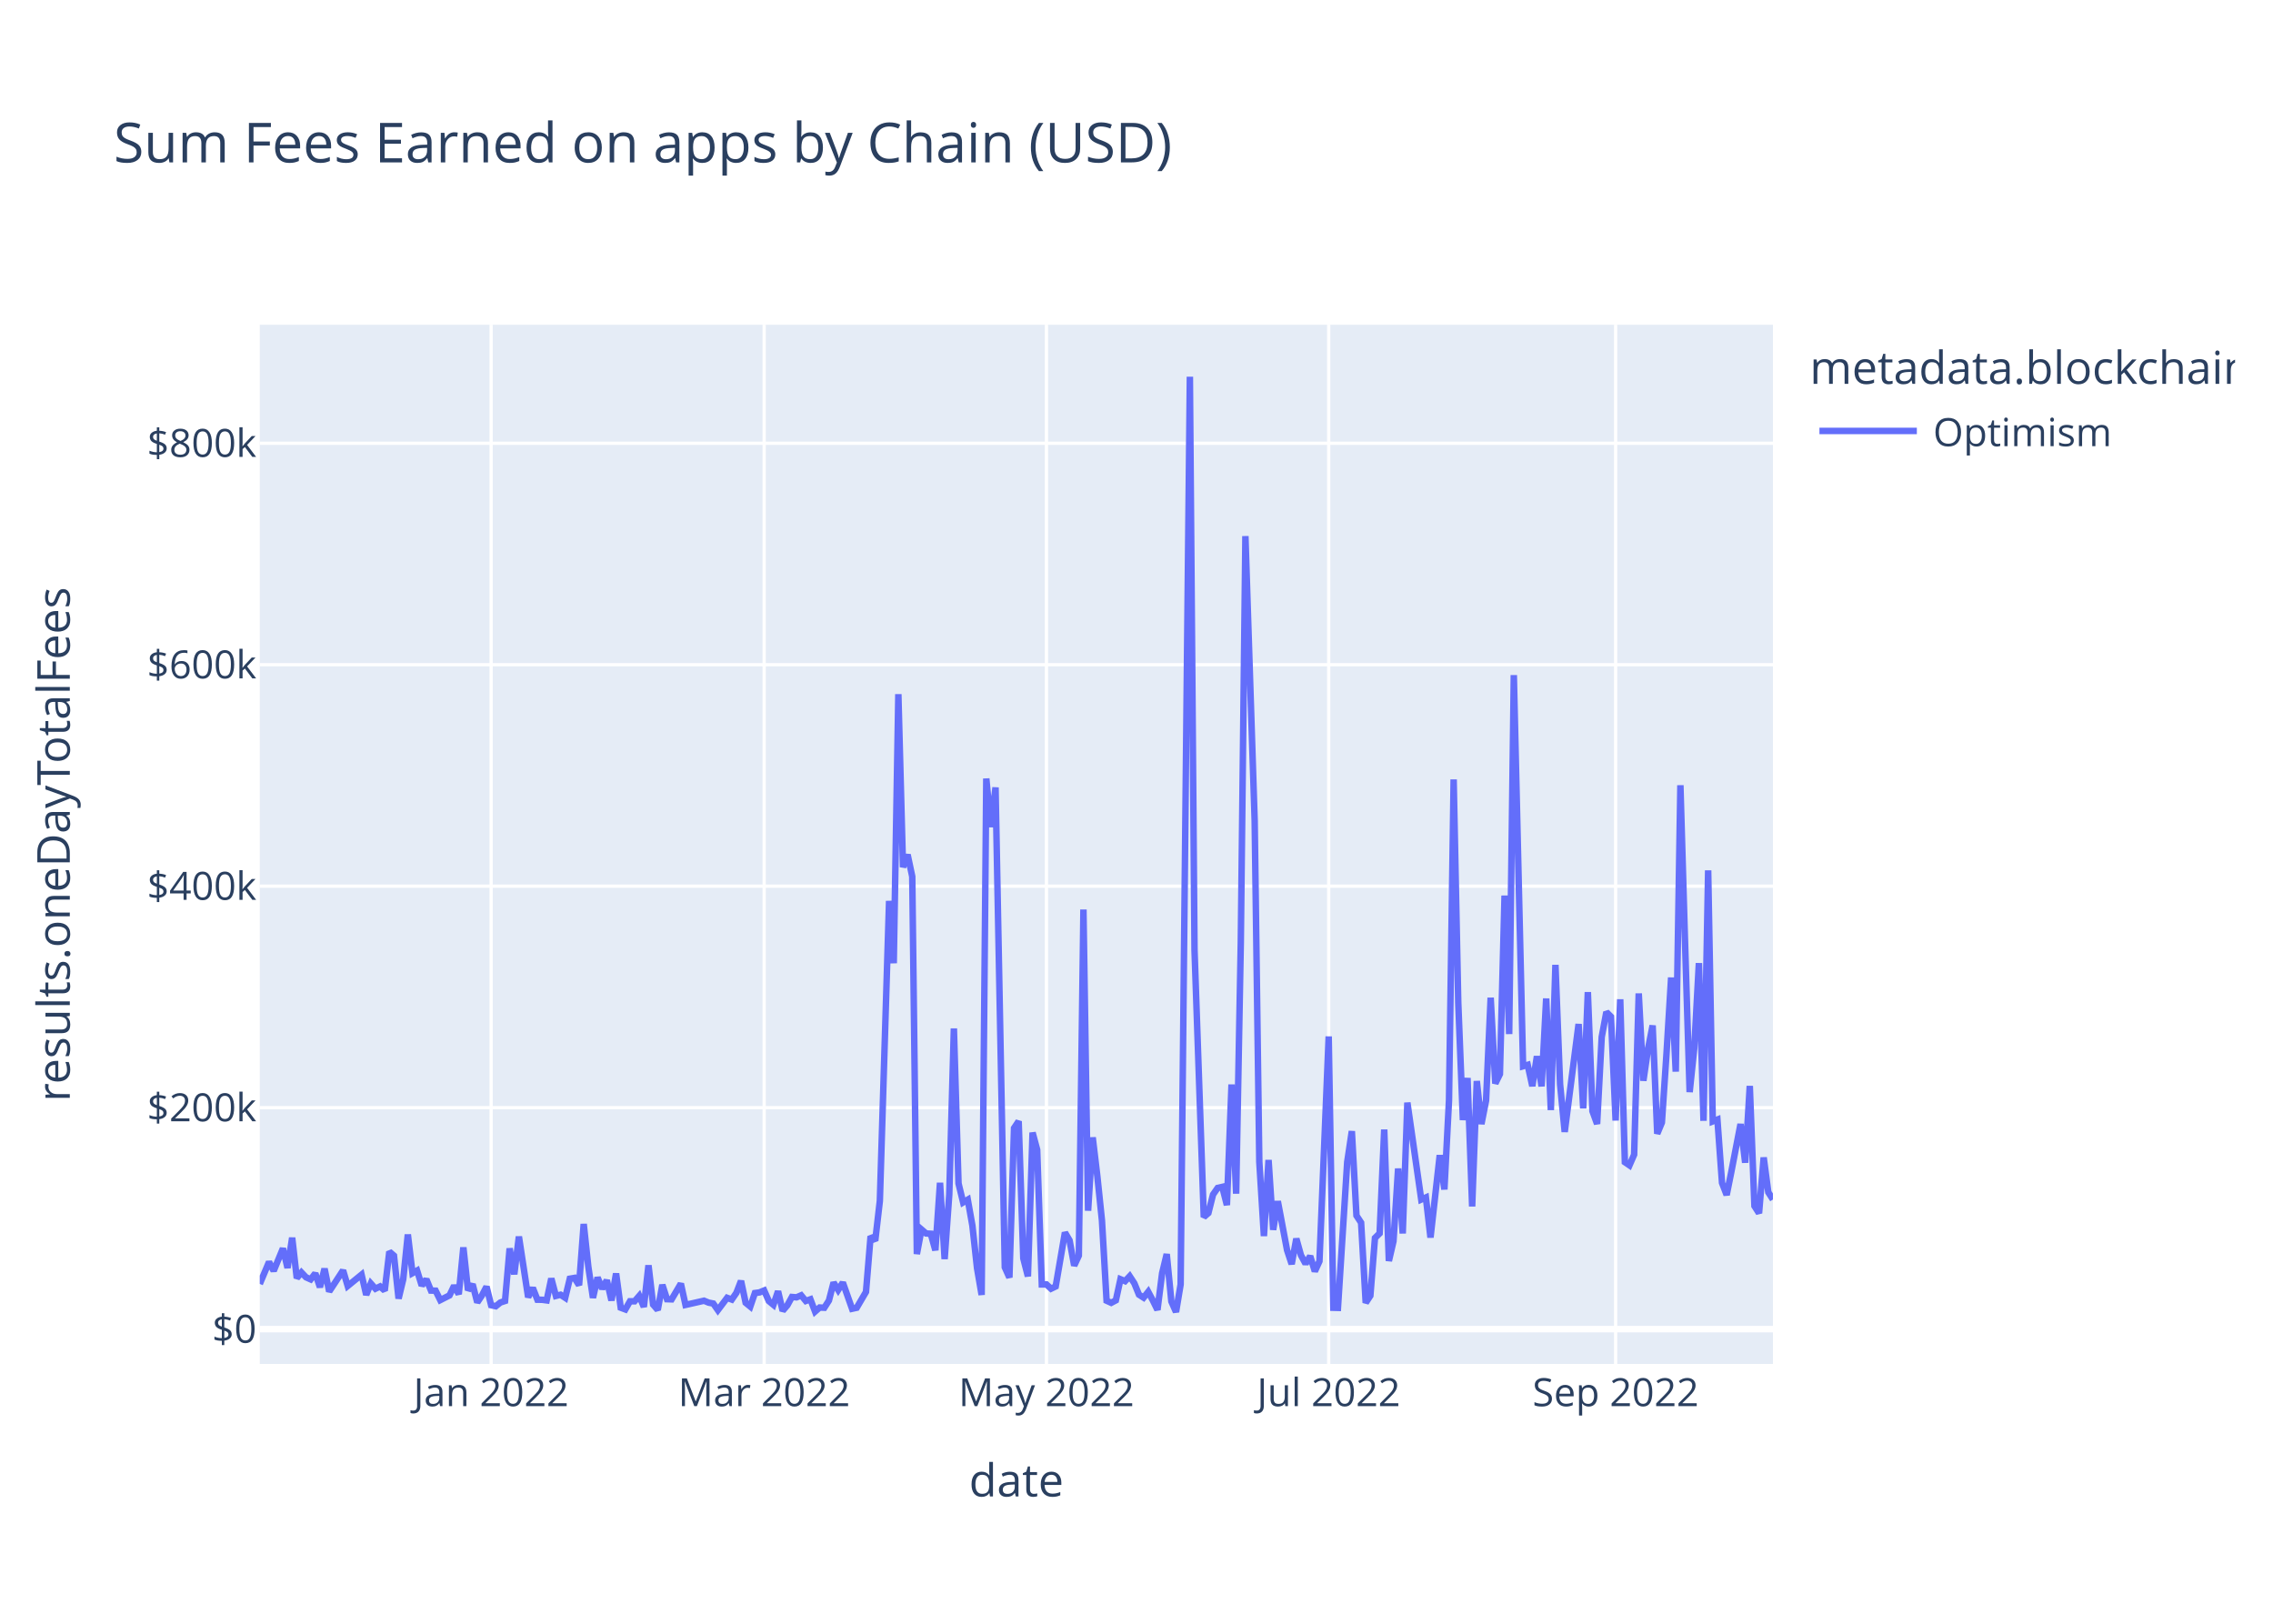
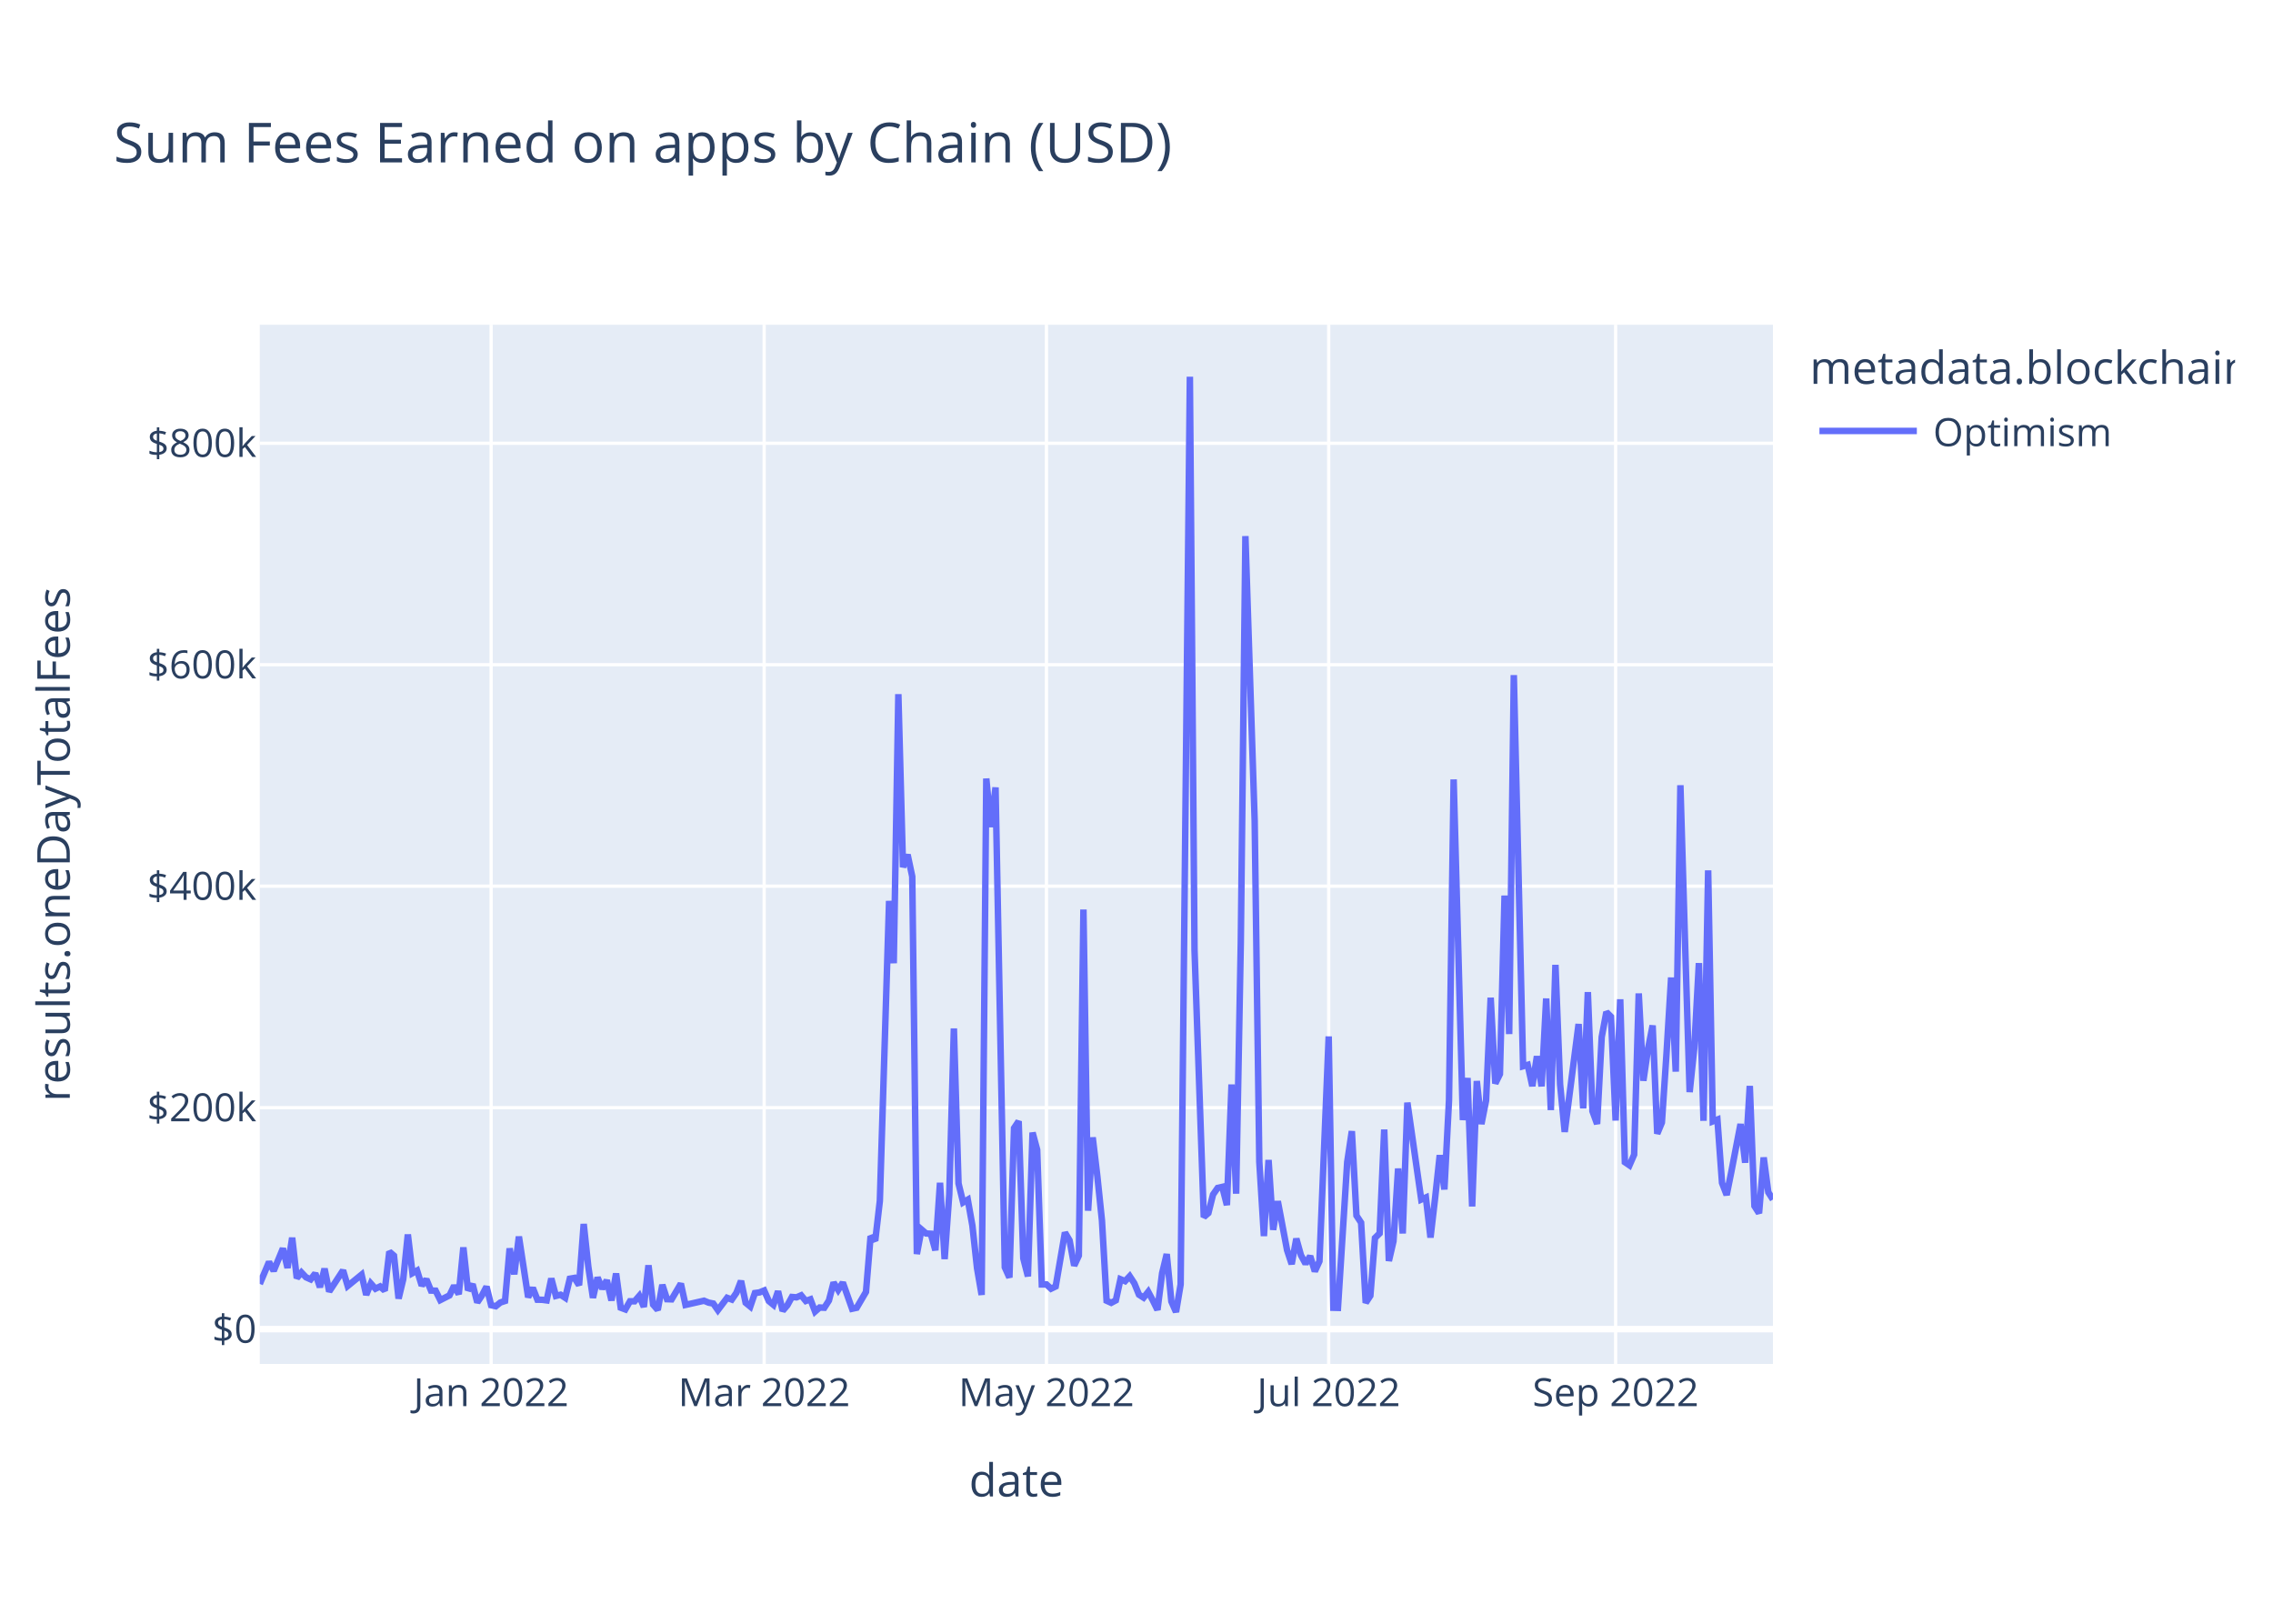
<svg xmlns="http://www.w3.org/2000/svg" class="main-svg" width="700" height="500" style="" viewBox="0 0 700 500">
  <rect x="0" y="0" width="700" height="500" style="fill: rgb(255, 255, 255); fill-opacity: 1;" />
-   <defs id="defs-c984ca">
+   <defs id="defs-39f646">
    <g class="clips">
-       <clipPath id="clipc984caxyplot" class="plotclip">
+       <clipPath id="clip39f646xyplot" class="plotclip">
        <rect width="466" height="320" />
      </clipPath>
-       <clipPath class="axesclip" id="clipc984cax">
+       <clipPath class="axesclip" id="clip39f646x">
        <rect x="80" y="0" width="466" height="500" />
      </clipPath>
-       <clipPath class="axesclip" id="clipc984cay">
+       <clipPath class="axesclip" id="clip39f646y">
        <rect x="0" y="100" width="700" height="320" />
      </clipPath>
-       <clipPath class="axesclip" id="clipc984caxy">
+       <clipPath class="axesclip" id="clip39f646xy">
        <rect x="80" y="100" width="466" height="320" />
      </clipPath>
    </g>
    <g class="gradients" />
    <g class="patterns" />
  </defs>
  <g class="bglayer">
    <rect class="bg" x="80" y="100" width="466" height="320" style="fill: rgb(229, 236, 246); fill-opacity: 1; stroke-width: 0;" />
  </g>
  <g class="layer-below">
    <g class="imagelayer" />
    <g class="shapelayer" />
  </g>
  <g class="cartesianlayer">
    <g class="subplot xy">
      <g class="layer-subplot">
        <g class="shapelayer" />
        <g class="imagelayer" />
      </g>
      <g class="minor-gridlayer">
        <g class="x" />
        <g class="y" />
      </g>
      <g class="gridlayer">
        <g class="x">
          <path class="xgrid crisp" transform="translate(151.25,0)" d="M0,100v320" style="stroke: rgb(255, 255, 255); stroke-opacity: 1; stroke-width: 1px;" />
          <path class="xgrid crisp" transform="translate(235.33,0)" d="M0,100v320" style="stroke: rgb(255, 255, 255); stroke-opacity: 1; stroke-width: 1px;" />
          <path class="xgrid crisp" transform="translate(322.26,0)" d="M0,100v320" style="stroke: rgb(255, 255, 255); stroke-opacity: 1; stroke-width: 1px;" />
          <path class="xgrid crisp" transform="translate(409.19,0)" d="M0,100v320" style="stroke: rgb(255, 255, 255); stroke-opacity: 1; stroke-width: 1px;" />
          <path class="xgrid crisp" transform="translate(497.55,0)" d="M0,100v320" style="stroke: rgb(255, 255, 255); stroke-opacity: 1; stroke-width: 1px;" />
        </g>
        <g class="y">
          <path class="ygrid crisp" transform="translate(0,341.08)" d="M80,0h466" style="stroke: rgb(255, 255, 255); stroke-opacity: 1; stroke-width: 1px;" />
          <path class="ygrid crisp" transform="translate(0,272.88)" d="M80,0h466" style="stroke: rgb(255, 255, 255); stroke-opacity: 1; stroke-width: 1px;" />
          <path class="ygrid crisp" transform="translate(0,204.69)" d="M80,0h466" style="stroke: rgb(255, 255, 255); stroke-opacity: 1; stroke-width: 1px;" />
          <path class="ygrid crisp" transform="translate(0,136.49)" d="M80,0h466" style="stroke: rgb(255, 255, 255); stroke-opacity: 1; stroke-width: 1px;" />
        </g>
      </g>
      <g class="zerolinelayer">
        <path class="yzl zl crisp" transform="translate(0,409.28)" d="M80,0h466" style="stroke: rgb(255, 255, 255); stroke-opacity: 1; stroke-width: 2px;" />
      </g>
      <path class="xlines-below" />
      <path class="ylines-below" />
      <g class="overlines-below" />
      <g class="xaxislayer-below" />
      <g class="yaxislayer-below" />
      <g class="overaxes-below" />
-       <g class="plot" transform="translate(80,100)" clip-path="url(#clipc984caxyplot)">
+       <g class="plot" transform="translate(80,100)" clip-path="url(#clip39f646xyplot)">
        <g class="scatterlayer mlayer">
-           <g class="trace scatter traceb11e5a" style="stroke-miterlimit: 2; opacity: 1;">
+           <g class="trace scatter trace91f5dd" style="stroke-miterlimit: 2; opacity: 1;">
            <g class="fills" />
            <g class="errorbars" />
            <g class="lines">
-               <path class="js-line" d="M0,295.36L2.85,288.59L4.28,291.34L7.13,284.43L8.55,290.43L9.98,281.13L11.4,293.58L12.83,291.83L14.25,293.32L15.68,293.96L17.1,292.11L18.53,296.36L19.95,290.66L21.38,297.69L22.8,295.54L25.65,291.19L27.08,295.99L31.35,292.51L32.78,298.72L34.2,295.22L35.63,296.83L37.05,296.14L38.48,297.42L39.9,285.43L41.33,286.66L42.75,299.87L44.18,293.92L45.6,280.14L47.03,292.04L48.45,291.25L49.88,295.86L51.3,293.93L52.73,297.41L54.15,297.44L55.58,300.34L58.43,298.89L59.85,295.92L61.28,298.52L62.7,284.11L64.13,297.31L65.55,295.47L66.98,301.05L68.4,298.94L69.83,296.2L71.25,301.91L72.68,302.23L74.1,301.08L75.53,300.61L76.95,284.42L78.38,292.4L79.8,280.78L82.65,299.45L84.08,296.58L85.5,300.22L86.93,300.24L88.35,300.43L89.78,293.69L91.2,299.05L92.63,298.69L94.06,299.63L95.48,293.76L96.91,293.51L98.33,295.75L99.76,276.9L101.18,290.07L102.61,299.64L104.03,293.38L105.46,296.84L106.88,294.23L108.31,300.45L109.73,292.14L111.16,302.68L112.58,303.21L114.01,300.7L115.43,300.7L116.86,299.05L118.28,302.43L119.71,289.63L121.13,301.72L122.56,303.37L123.98,295.64L125.41,300.06L126.83,300.11L129.68,295.28L131.11,301.82L136.81,300.53L138.23,301.12L139.66,301.4L141.08,303.42L143.93,299.64L145.36,300.17L146.78,298.11L148.21,294.43L149.63,301.16L151.06,302.33L152.48,298.17L153.91,297.97L155.33,297.38L156.76,300.62L158.18,301.79L159.61,297.62L161.03,303.63L162.46,301.96L163.88,299.38L165.31,299.49L166.73,298.87L168.16,300.61L169.58,300.1L171.01,303.87L172.43,302.62L173.86,302.69L175.28,300.47L176.71,294.93L178.13,297.22L179.56,294.94L182.41,303.01L183.83,302.7L186.69,297.82L188.11,280.69L189.54,282.05L190.96,269.8L193.81,177.42L195.24,196.61L196.66,113.76L198.09,167.03L199.51,163.17L200.94,169.92L202.36,286.16L203.79,278.6L205.21,279.82L206.64,279.91L208.06,285L209.49,264.21L210.91,287.71L212.34,267.8L213.76,216.69L215.19,264.42L216.61,270.26L218.04,269.42L219.46,277.4L220.89,290.48L222.31,298.74L223.74,139.73L225.16,154.68L226.59,142.47L229.44,290.23L230.86,293.39L232.29,247.38L233.71,245.26L235.14,287.48L236.56,293.03L237.99,248.76L239.41,254.05L240.84,295.52L242.26,295.51L243.69,296.83L245.11,296.14L247.96,279.54L249.39,281.96L250.81,289.72L252.24,286.64L253.66,180.07L255.09,272.82L256.51,250.24L257.94,262.2L259.36,275.83L260.79,300.53L262.21,301.18L263.64,300.42L265.06,293.91L266.49,294.5L267.91,292.99L269.34,295.18L270.76,298.67L272.19,299.58L273.61,297.78L275.04,300.46L276.46,303.35L277.89,292.06L279.31,286.17L280.74,300.76L282.17,304L283.59,295.52L286.44,16L287.87,192.62L290.72,274.77L292.14,273.54L293.57,267.84L294.99,265.81L296.42,265.48L297.84,271.09L299.27,233.95L300.69,267.57L302.12,190.2L303.54,65.08L306.39,152.69L307.82,257.76L309.24,280.62L310.67,257.2L312.09,278.7L313.52,269.9L316.37,284.96L317.79,289.26L319.22,281.42L320.64,286.51L322.07,289.15L323.49,286.79L324.92,291.48L326.34,288.38L329.19,219.15L330.62,302.7L332.04,302.74L333.47,280.24L334.89,257.84L336.32,248.32L337.74,274.32L339.17,276.5L340.59,301.18L342.02,298.99L343.44,281.21L344.87,279.8L346.29,247.82L347.72,288.29L349.14,282.2L350.57,259.82L351.99,279.82L353.42,239.53L357.69,269.37L359.12,268.74L360.54,281.07L363.39,255.72L364.82,266.27L366.24,238.8L367.67,140.01L369.09,208.8L370.52,244.9L371.94,231.94L373.37,271.5L374.8,232.88L376.22,246.13L377.65,238.9L379.07,207.22L380.5,233.64L381.92,230.74L383.35,175.78L384.77,218.42L386.2,107.89L389.05,228.32L390.47,227.91L391.9,234.44L393.32,225.25L394.75,234.51L396.17,207.46L397.6,241.83L399.02,197.11L400.45,233.89L401.87,248.55L406.15,215.33L407.57,241.31L409,205.5L410.42,242.17L411.85,246.1L413.27,219.33L414.7,211.64L416.12,213.07L417.55,245.04L418.97,207.71L420.4,257.87L421.82,258.84L423.25,255.56L424.67,205.91L426.1,232.79L427.52,223.07L428.95,215.77L430.37,249.11L431.8,245.66L433.22,224.45L434.65,201.01L436.07,229.99L437.5,141.8L438.92,189.8L440.35,236.29L441.77,222.74L443.2,196.57L444.62,245.13L446.05,168.01L447.47,245.31L448.9,244.75L450.32,264.24L451.75,267.97L453.17,260.91L456.02,246.13L457.45,258.03L458.87,234.39L460.3,271.37L461.72,273.59L463.15,256.42L464.57,267.13L466,269.37" style="vector-effect: non-scaling-stroke; fill: none; stroke: rgb(99, 110, 250); stroke-opacity: 1; stroke-width: 2px; opacity: 1;" />
+               <path class="js-line" d="M0,295.36L2.85,288.59L4.28,291.34L7.13,284.43L8.55,290.43L9.98,281.13L11.4,293.58L12.83,291.83L14.25,293.32L15.68,293.96L17.1,292.11L18.53,296.36L19.95,290.66L21.38,297.69L22.8,295.54L25.65,291.19L27.08,295.99L31.35,292.51L32.78,298.72L34.2,295.22L35.63,296.83L37.05,296.14L38.48,297.42L39.9,285.43L41.33,286.66L42.75,299.87L44.18,293.92L45.6,280.14L47.03,292.04L48.45,291.25L49.88,295.86L51.3,293.93L52.73,297.41L54.15,297.44L55.58,300.34L58.43,298.89L59.85,295.92L61.28,298.52L62.7,284.11L64.13,297.31L65.55,295.47L66.98,301.05L68.4,298.94L69.83,296.2L71.25,301.91L72.68,302.23L74.1,301.08L75.53,300.61L76.95,284.42L78.38,292.4L79.8,280.78L82.65,299.45L84.08,296.58L85.5,300.22L86.93,300.24L88.35,300.43L89.78,293.69L91.2,299.05L92.63,298.69L94.06,299.63L95.48,293.76L96.91,293.51L98.33,295.75L99.76,276.9L101.18,290.07L102.61,299.64L104.03,293.38L105.46,296.84L106.88,294.23L108.31,300.45L109.73,292.14L111.16,302.68L112.58,303.21L114.01,300.7L115.43,300.7L116.86,299.05L118.28,302.43L119.71,289.63L121.13,301.72L122.56,303.37L123.98,295.64L125.41,300.06L126.83,300.11L129.68,295.28L131.11,301.82L136.81,300.53L138.23,301.12L139.66,301.4L141.08,303.42L143.93,299.64L145.36,300.17L146.78,298.11L148.21,294.43L149.63,301.16L151.06,302.33L152.48,298.17L153.91,297.97L155.33,297.38L156.76,300.62L158.18,301.79L159.61,297.62L161.03,303.63L162.46,301.96L163.88,299.38L165.31,299.49L166.73,298.87L168.16,300.61L169.58,300.1L171.01,303.87L172.43,302.62L173.86,302.69L175.28,300.47L176.71,294.93L178.13,297.22L179.56,294.94L182.41,303.01L183.83,302.7L186.69,297.82L188.11,280.69L189.54,282.05L190.96,269.8L193.81,177.42L195.24,196.61L196.66,113.76L198.09,167.03L199.51,163.17L200.94,169.92L202.36,286.16L203.79,278.6L205.21,279.82L206.64,279.91L208.06,285L209.49,264.21L210.91,287.71L212.34,267.8L213.76,216.69L215.19,264.42L216.61,270.26L218.04,269.42L219.46,277.4L220.89,290.48L222.31,298.74L223.74,139.73L225.16,154.68L226.59,142.47L229.44,290.23L230.86,293.39L232.29,247.38L233.71,245.26L235.14,287.48L236.56,293.03L237.99,248.76L239.41,254.05L240.84,295.52L242.26,295.51L243.69,296.83L245.11,296.14L247.96,279.54L249.39,281.96L250.81,289.72L252.24,286.64L253.66,180.07L255.09,272.82L256.51,250.24L257.94,262.2L259.36,275.83L260.79,300.53L262.21,301.18L263.64,300.42L265.06,293.91L266.49,294.5L267.91,292.99L269.34,295.18L270.76,298.67L272.19,299.58L273.61,297.78L275.04,300.46L276.46,303.35L277.89,292.06L279.31,286.17L280.74,300.76L282.17,304L283.59,295.52L286.44,16L287.87,192.62L290.72,274.77L292.14,273.54L293.57,267.84L294.99,265.81L296.42,265.48L297.84,271.09L299.27,233.95L300.69,267.57L302.12,190.2L303.54,65.08L306.39,152.69L307.82,257.76L309.24,280.62L310.67,257.2L312.09,278.7L313.52,269.9L316.37,284.96L317.79,289.26L319.22,281.42L320.64,286.51L322.07,289.15L323.49,286.79L324.92,291.48L326.34,288.38L329.19,219.15L330.62,302.7L332.04,302.74L333.47,280.24L334.89,257.84L336.32,248.32L337.74,274.32L339.17,276.5L340.59,301.18L342.02,298.99L343.44,281.21L344.87,279.8L346.29,247.82L347.72,288.29L349.14,282.2L350.57,259.82L351.99,279.82L353.42,239.53L357.69,269.37L359.12,268.74L360.54,281.07L361.97,268.81L363.39,255.72L364.82,266.27L366.24,238.8L367.67,140.01L370.52,244.9L371.94,231.94L373.37,271.5L374.8,232.88L376.22,246.13L377.65,238.9L379.07,207.22L380.5,233.64L381.92,230.74L383.35,175.78L384.77,218.42L386.2,107.89L389.05,228.32L390.47,227.91L391.9,234.44L393.32,225.25L394.75,234.51L396.17,207.46L397.6,241.83L399.02,197.11L400.45,233.89L401.87,248.55L406.15,215.33L407.57,241.31L409,205.5L410.42,242.17L411.85,246.1L413.27,219.33L414.7,211.64L416.12,213.07L417.55,245.04L418.97,207.71L420.4,257.87L421.82,258.84L423.25,255.56L424.67,205.91L426.1,232.79L427.52,223.07L428.95,215.77L430.37,249.11L431.8,245.66L433.22,224.45L434.65,201.01L436.07,229.99L437.5,141.8L438.92,189.8L440.35,236.29L441.77,222.74L443.2,196.57L444.62,245.13L446.05,168.01L447.47,245.31L448.9,244.75L450.32,264.24L451.75,267.97L453.17,260.91L456.02,246.13L457.45,258.03L458.87,234.39L460.3,271.37L461.72,273.59L463.15,256.42L464.57,267.13L466,269.37" style="vector-effect: non-scaling-stroke; fill: none; stroke: rgb(99, 110, 250); stroke-opacity: 1; stroke-width: 2px; opacity: 1;" />
            </g>
            <g class="points" />
            <g class="text" />
          </g>
        </g>
      </g>
      <g class="overplot" />
      <path class="xlines-above crisp" d="M0,0" style="fill: none;" />
      <path class="ylines-above crisp" d="M0,0" style="fill: none;" />
      <g class="overlines-above" />
      <g class="xaxislayer-above">
        <g class="xtick">
          <text text-anchor="middle" x="0" y="433" transform="translate(151.25,0)" style="font-family: 'Open Sans', verdana, arial, sans-serif; font-size: 12px; fill: rgb(42, 63, 95); fill-opacity: 1; white-space: pre; opacity: 1;">Jan 2022</text>
        </g>
        <g class="xtick">
          <text text-anchor="middle" x="0" y="433" style="font-family: 'Open Sans', verdana, arial, sans-serif; font-size: 12px; fill: rgb(42, 63, 95); fill-opacity: 1; white-space: pre; opacity: 1;" transform="translate(235.33,0)">Mar 2022</text>
        </g>
        <g class="xtick">
          <text text-anchor="middle" x="0" y="433" style="font-family: 'Open Sans', verdana, arial, sans-serif; font-size: 12px; fill: rgb(42, 63, 95); fill-opacity: 1; white-space: pre; opacity: 1;" transform="translate(322.26,0)">May 2022</text>
        </g>
        <g class="xtick">
          <text text-anchor="middle" x="0" y="433" style="font-family: 'Open Sans', verdana, arial, sans-serif; font-size: 12px; fill: rgb(42, 63, 95); fill-opacity: 1; white-space: pre; opacity: 1;" transform="translate(409.19,0)">Jul 2022</text>
        </g>
        <g class="xtick">
          <text text-anchor="middle" x="0" y="433" style="font-family: 'Open Sans', verdana, arial, sans-serif; font-size: 12px; fill: rgb(42, 63, 95); fill-opacity: 1; white-space: pre; opacity: 1;" transform="translate(497.55,0)">Sep 2022</text>
        </g>
      </g>
      <g class="yaxislayer-above">
        <g class="ytick">
          <text text-anchor="end" x="79" y="4.2" transform="translate(0,409.28)" style="font-family: 'Open Sans', verdana, arial, sans-serif; font-size: 12px; fill: rgb(42, 63, 95); fill-opacity: 1; white-space: pre; opacity: 1;">$0</text>
        </g>
        <g class="ytick">
          <text text-anchor="end" x="79" y="4.2" style="font-family: 'Open Sans', verdana, arial, sans-serif; font-size: 12px; fill: rgb(42, 63, 95); fill-opacity: 1; white-space: pre; opacity: 1;" transform="translate(0,341.08)">$200k</text>
        </g>
        <g class="ytick">
          <text text-anchor="end" x="79" y="4.2" style="font-family: 'Open Sans', verdana, arial, sans-serif; font-size: 12px; fill: rgb(42, 63, 95); fill-opacity: 1; white-space: pre; opacity: 1;" transform="translate(0,272.88)">$400k</text>
        </g>
        <g class="ytick">
          <text text-anchor="end" x="79" y="4.2" style="font-family: 'Open Sans', verdana, arial, sans-serif; font-size: 12px; fill: rgb(42, 63, 95); fill-opacity: 1; white-space: pre; opacity: 1;" transform="translate(0,204.69)">$600k</text>
        </g>
        <g class="ytick">
          <text text-anchor="end" x="79" y="4.2" style="font-family: 'Open Sans', verdana, arial, sans-serif; font-size: 12px; fill: rgb(42, 63, 95); fill-opacity: 1; white-space: pre; opacity: 1;" transform="translate(0,136.49)">$800k</text>
        </g>
      </g>
      <g class="overaxes-above" />
    </g>
  </g>
  <g class="polarlayer" />
  <g class="smithlayer" />
  <g class="ternarylayer" />
  <g class="geolayer" />
  <g class="funnelarealayer" />
  <g class="pielayer" />
  <g class="iciclelayer" />
  <g class="treemaplayer" />
  <g class="sunburstlayer" />
  <g class="glimages" />
-   <defs id="topdefs-c984ca">
+   <defs id="topdefs-39f646">
    <g class="clips" />
-     <clipPath id="legendc984ca">
+     <clipPath id="legend39f646">
      <rect width="133" height="48" x="0" y="0" />
    </clipPath>
  </defs>
  <g class="layer-above">
    <g class="imagelayer" />
    <g class="shapelayer" />
  </g>
  <g class="infolayer">
    <g class="legend" pointer-events="all" transform="translate(555.32,100)">
      <rect class="bg" shape-rendering="crispEdges" style="stroke: rgb(68, 68, 68); stroke-opacity: 1; fill: rgb(255, 255, 255); fill-opacity: 1; stroke-width: 0px;" width="133" height="48" x="0" y="0" />
-       <g class="scrollbox" transform="" clip-path="url(#legendc984ca)">
+       <g class="scrollbox" transform="" clip-path="url(#legend39f646)">
        <text class="legendtitletext" text-anchor="start" x="2" y="18.2" style="font-family: 'Open Sans', verdana, arial, sans-serif; font-size: 14px; fill: rgb(42, 63, 95); fill-opacity: 1; white-space: pre;">metadata.blockchain</text>
        <g class="groups" transform="">
          <g class="traces" transform="translate(0,32.7)" style="opacity: 1;">
            <text class="legendtext" text-anchor="start" x="40" y="4.68" style="font-family: 'Open Sans', verdana, arial, sans-serif; font-size: 12px; fill: rgb(42, 63, 95); fill-opacity: 1; white-space: pre;">Optimism</text>
            <g class="layers" style="opacity: 1;">
              <g class="legendfill" />
              <g class="legendlines">
                <path class="js-line" d="M5,0h30" style="fill: none; stroke: rgb(99, 110, 250); stroke-opacity: 1; stroke-width: 2px;" />
              </g>
              <g class="legendsymbols">
                <g class="legendpoints" />
              </g>
            </g>
            <rect class="legendtoggle" x="0" y="-9.5" width="90.672" height="19" style="fill: rgb(0, 0, 0); fill-opacity: 0;" />
          </g>
        </g>
      </g>
      <rect class="scrollbar" rx="20" ry="3" width="0" height="0" style="fill: rgb(128, 139, 164); fill-opacity: 1;" x="0" y="0" />
    </g>
    <g class="g-gtitle">
      <text class="gtitle" x="35" y="50" text-anchor="start" dy="0em" style="font-family: 'Open Sans', verdana, arial, sans-serif; font-size: 17px; fill: rgb(42, 63, 95); opacity: 1; font-weight: normal; white-space: pre;">Sum Fees Earned on apps by Chain (USD)</text>
    </g>
    <g class="g-xtitle">
      <text class="xtitle" x="313" y="460.8" text-anchor="middle" style="font-family: 'Open Sans', verdana, arial, sans-serif; font-size: 14px; fill: rgb(42, 63, 95); opacity: 1; font-weight: normal; white-space: pre;">date</text>
    </g>
    <g class="g-ytitle">
      <text class="ytitle" transform="rotate(-90,21.49688,260)" x="21.497" y="260" text-anchor="middle" style="font-family: 'Open Sans', verdana, arial, sans-serif; font-size: 14px; fill: rgb(42, 63, 95); opacity: 1; font-weight: normal; white-space: pre;">results.oneDayTotalFees</text>
    </g>
  </g>
</svg>
